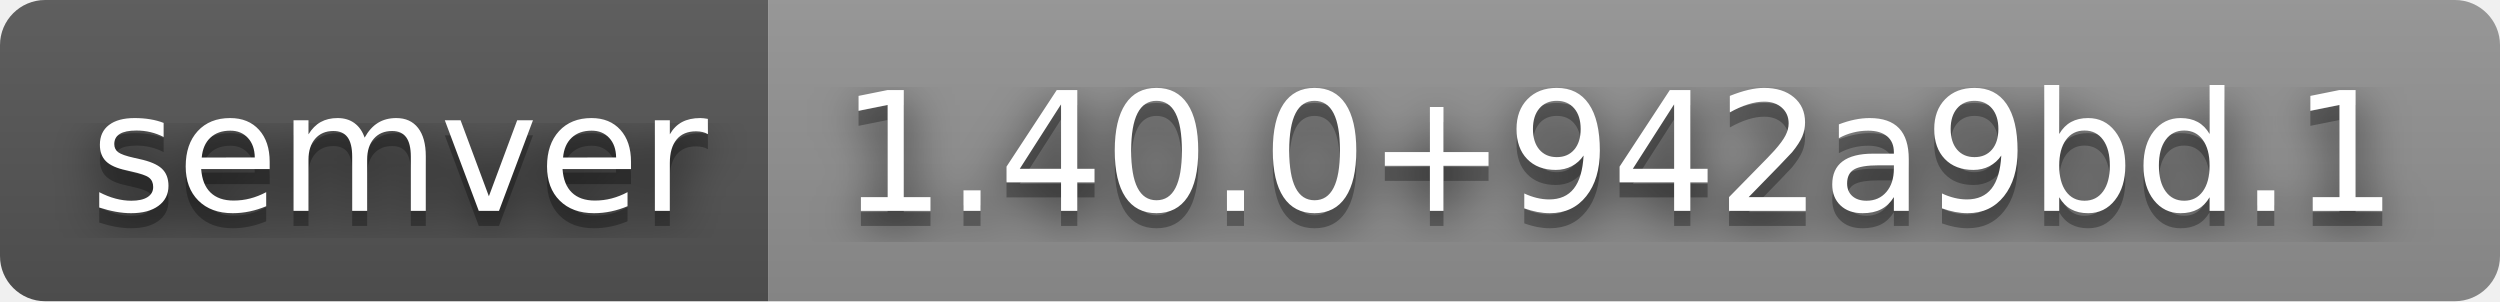
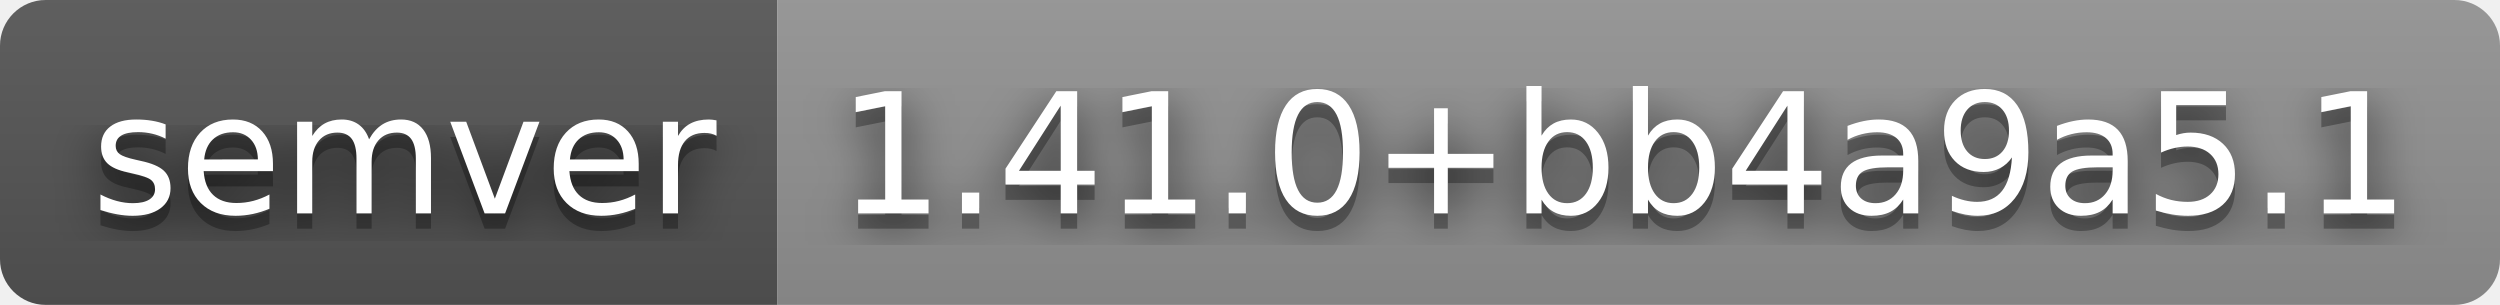
- <svg xmlns="http://www.w3.org/2000/svg" width="166" height="20" role="img" aria-label="semver: 1.40.0+942a9bd.1">
+ <svg xmlns="http://www.w3.org/2000/svg" width="164" height="20" role="img" aria-label="semver: 1.41.0+bb4a9a5.1">
  <filter id="blur">
    <feGaussianBlur stdDeviation="16" />
  </filter>
  <linearGradient id="s" x2="0" y2="100%">
    <stop offset="0" stop-color="#bbb" stop-opacity=".1" />
    <stop offset="1" stop-opacity=".1" />
  </linearGradient>
  <clipPath id="r">
-     <rect width="166" height="20" rx="3" />
+     <rect width="164" height="20" rx="3" />
  </clipPath>
  <g clip-path="url(#r)">
    <rect width="51" height="20" fill="#555" />
-     <rect x="51" width="115" height="20" fill="#939393" />
-     <rect width="166" height="20" fill="url(#s)" />
+     <rect x="51" width="113" height="20" fill="#939393" />
+     <rect width="164" height="20" fill="url(#s)" />
  </g>
  <g fill="#fff" text-anchor="middle" font-family="Verdana,Geneva,DejaVu Sans,sans-serif" text-rendering="geometricPrecision" font-size="110">
    <g transform="scale(.1)">
      <g aria-hidden="true" fill="#010101">
        <text x="265" y="150" fill-opacity=".8" filter="url(#blur)" textLength="410">semver</text>
        <text x="265" y="150" fill-opacity=".3" textLength="410">semver</text>
      </g>
      <text x="265" y="140" textLength="410">semver</text>
    </g>
    <g transform="scale(.1)">
      <g aria-hidden="true" fill="#010101">
-         <text x="1075" y="150" fill-opacity=".8" filter="url(#blur)" textLength="1050">1.40.0+942a9bd.1</text>
-         <text x="1075" y="150" fill-opacity=".3" textLength="1050">1.40.0+942a9bd.1</text>
+         <text x="1065" y="150" fill-opacity=".8" filter="url(#blur)" textLength="1030">1.41.0+bb4a9a5.1</text>
+         <text x="1065" y="150" fill-opacity=".3" textLength="1030">1.41.0+bb4a9a5.1</text>
      </g>
-       <text x="1075" y="140" textLength="1050">1.40.0+942a9bd.1</text>
+       <text x="1065" y="140" textLength="1030">1.41.0+bb4a9a5.1</text>
    </g>
  </g>
</svg>
